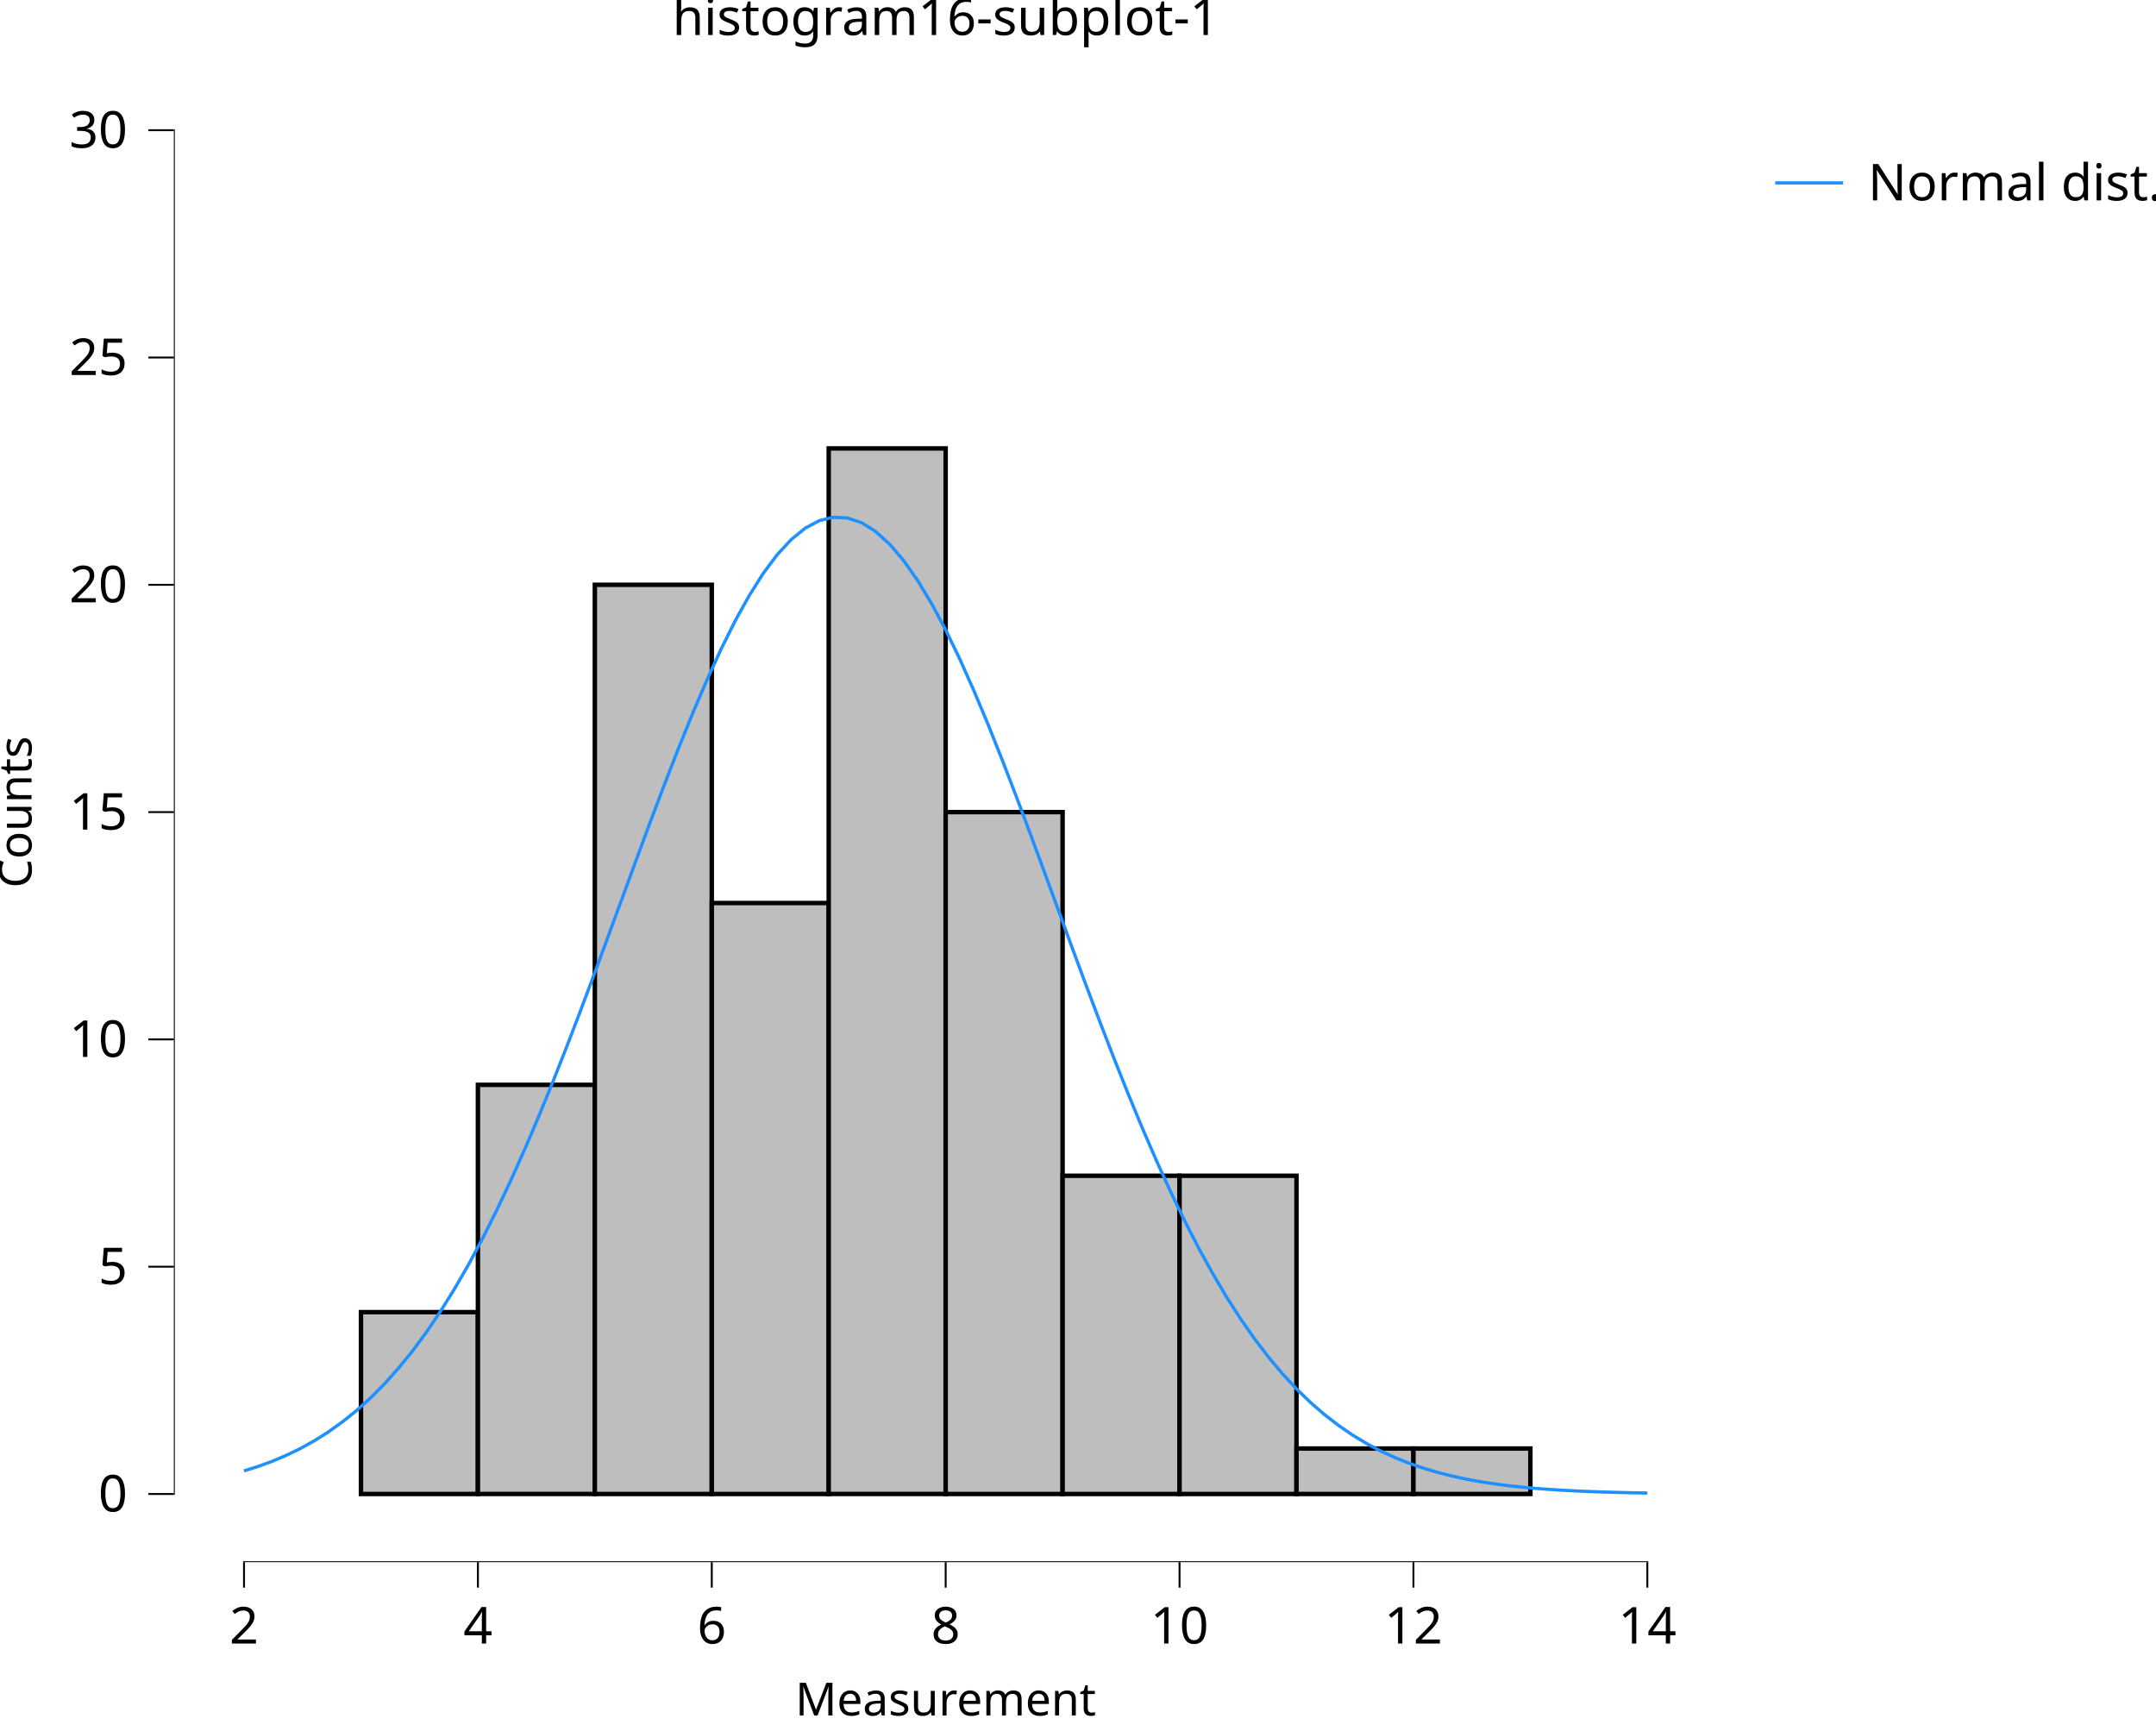
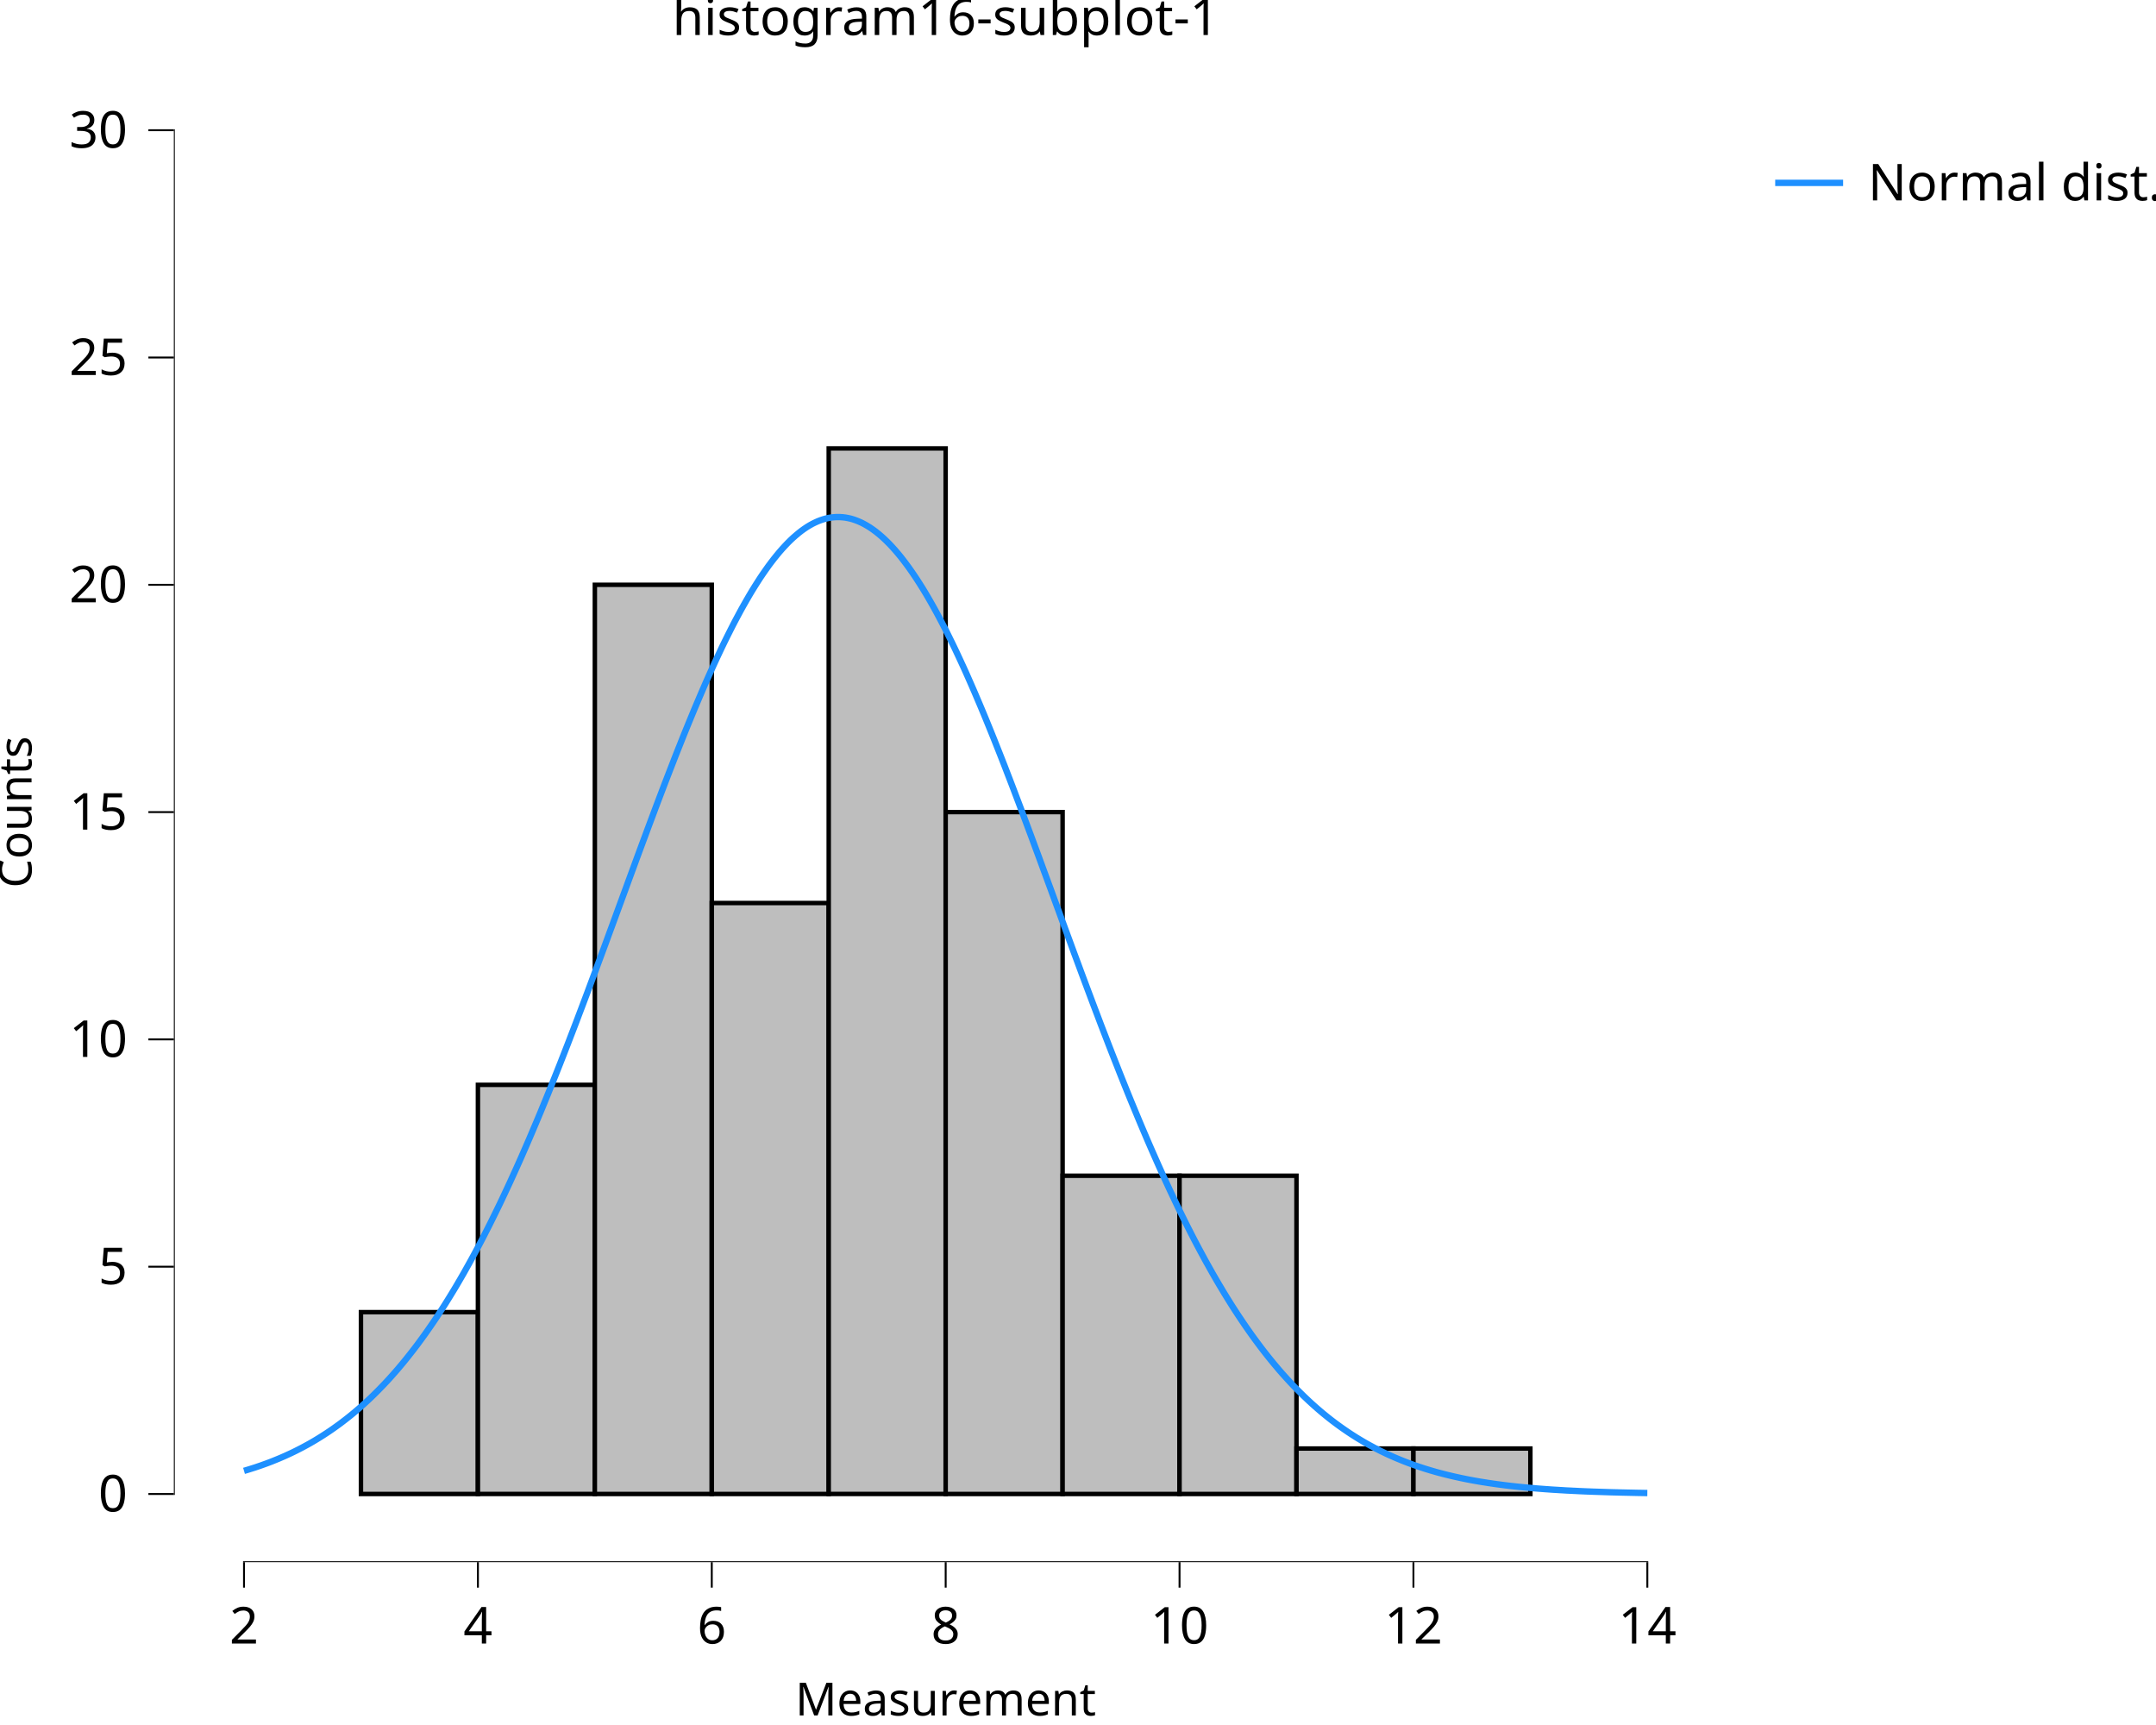
<svg xmlns="http://www.w3.org/2000/svg" class="svglite" data-engine-version="2.0" width="720.00pt" height="576.00pt" viewBox="0 0 720.00 576.00">
  <defs>
    <style type="text/css">
    .svglite line, .svglite polyline, .svglite polygon, .svglite path, .svglite rect, .svglite circle {
      fill: none;
      stroke: #000000;
      stroke-linecap: round;
      stroke-linejoin: round;
      stroke-miterlimit: 10.00;
    }
  </style>
  </defs>
  <rect width="100%" height="100%" style="stroke: none; fill: #FFFFFF;" />
  <defs>
    <clipPath id="cpMC4wMHw3MjAuMDB8MC4wMHw1NzYuMDA=">
      <rect x="0.00" y="0.00" width="720.00" height="576.00" />
    </clipPath>
  </defs>
  <g clip-path="url(#cpMC4wMHw3MjAuMDB8MC4wMHw1NzYuMDA=)">
    <rect x="0.00" y="0.00" width="720.00" height="576.00" style="stroke-width: 10.67; stroke: none;" />
  </g>
  <defs>
    <clipPath id="cpNTguMDZ8NTczLjU2fDIwLjcxfDUyMS42Mw==">
      <rect x="58.06" y="20.71" width="515.50" height="500.92" />
    </clipPath>
  </defs>
  <g clip-path="url(#cpNTguMDZ8NTczLjU2fDIwLjcxfDUyMS42Mw==)">
    <rect x="58.06" y="20.71" width="515.50" height="500.92" style="stroke-width: 10.67; stroke: none;" />
    <rect x="81.49" y="498.86" width="39.05" height="0.00" style="stroke-width: 1.49; stroke-linecap: butt; stroke-linejoin: miter; fill: #BEBEBE;" />
    <rect x="120.54" y="438.14" width="39.05" height="60.72" style="stroke-width: 1.49; stroke-linecap: butt; stroke-linejoin: miter; fill: #BEBEBE;" />
    <rect x="159.60" y="362.24" width="39.05" height="136.61" style="stroke-width: 1.49; stroke-linecap: butt; stroke-linejoin: miter; fill: #BEBEBE;" />
    <rect x="198.65" y="195.27" width="39.05" height="303.59" style="stroke-width: 1.49; stroke-linecap: butt; stroke-linejoin: miter; fill: #BEBEBE;" />
    <rect x="237.70" y="301.53" width="39.05" height="197.33" style="stroke-width: 1.49; stroke-linecap: butt; stroke-linejoin: miter; fill: #BEBEBE;" />
    <rect x="276.75" y="149.73" width="39.05" height="349.12" style="stroke-width: 1.49; stroke-linecap: butt; stroke-linejoin: miter; fill: #BEBEBE;" />
    <rect x="315.81" y="271.17" width="39.05" height="227.69" style="stroke-width: 1.49; stroke-linecap: butt; stroke-linejoin: miter; fill: #BEBEBE;" />
    <rect x="354.86" y="392.60" width="39.05" height="106.26" style="stroke-width: 1.49; stroke-linecap: butt; stroke-linejoin: miter; fill: #BEBEBE;" />
    <rect x="393.91" y="392.60" width="39.05" height="106.26" style="stroke-width: 1.49; stroke-linecap: butt; stroke-linejoin: miter; fill: #BEBEBE;" />
    <rect x="432.97" y="483.68" width="39.05" height="15.18" style="stroke-width: 1.49; stroke-linecap: butt; stroke-linejoin: miter; fill: #BEBEBE;" />
    <rect x="472.02" y="483.68" width="39.05" height="15.18" style="stroke-width: 1.49; stroke-linecap: butt; stroke-linejoin: miter; fill: #BEBEBE;" />
    <rect x="511.07" y="498.86" width="39.05" height="0.00" style="stroke-width: 1.49; stroke-linecap: butt; stroke-linejoin: miter; fill: #BEBEBE;" />
    <line x1="81.17" y1="521.63" x2="550.44" y2="521.63" style="stroke-width: 0.64; stroke-linecap: butt;" />
    <line x1="58.06" y1="499.18" x2="58.06" y2="43.16" style="stroke-width: 0.64; stroke-linecap: butt;" />
-     <polyline points="81.49,491.14 86.18,489.67 90.86,487.96 95.55,485.98 100.23,483.72 104.92,481.12 109.61,478.17 114.29,474.83 118.98,471.07 123.67,466.85 128.35,462.14 133.04,456.91 137.73,451.15 142.41,444.81 147.10,437.89 151.78,430.37 156.47,422.25 161.16,413.52 165.84,404.18 170.53,394.27 175.22,383.80 179.90,372.81 184.59,361.34 189.28,349.46 193.96,337.23 198.65,324.72 203.33,312.03 208.02,299.26 212.71,286.49 217.39,273.85 222.08,261.46 226.77,249.42 231.45,237.87 236.14,226.93 240.83,216.70 245.51,207.31 250.20,198.87 254.88,191.47 259.57,185.19 264.26,180.13 268.94,176.33 273.63,173.85 278.32,172.72 283.00,172.95 287.69,174.53 292.38,177.45 297.06,181.68 301.75,187.15 306.43,193.81 311.12,201.57 315.81,210.34 320.49,220.02 325.18,230.50 329.87,241.66 334.55,253.39 339.24,265.56 343.93,278.05 348.61,290.74 353.30,303.52 357.98,316.28 362.67,328.92 367.36,341.34 372.04,353.46 376.73,365.21 381.42,376.53 386.10,387.35 390.79,397.64 395.48,407.36 400.16,416.49 404.85,425.02 409.53,432.95 414.22,440.27 418.91,446.99 423.59,453.13 428.28,458.72 432.97,463.76 437.65,468.31 442.34,472.37 447.03,475.99 451.71,479.20 456.40,482.03 461.08,484.51 465.77,486.67 470.46,488.56 475.14,490.18 479.83,491.58 484.52,492.78 489.20,493.81 493.89,494.68 498.58,495.41 503.26,496.03 507.95,496.54 512.64,496.97 517.32,497.33 522.01,497.62 526.69,497.86 531.38,498.06 536.07,498.22 540.75,498.35 545.44,498.46 550.13,498.54 " style="stroke-width: 1.07; stroke: #1E90FF; stroke-linecap: butt;" />
+     <polyline points="81.49,491.14 82.41,490.87 83.32,490.59 84.24,490.30 85.16,490.01 86.07,489.70 86.99,489.39 87.91,489.06 88.83,488.73 89.74,488.39 90.66,488.04 91.58,487.67 92.49,487.30 93.41,486.92 94.33,486.52 95.25,486.12 96.16,485.70 97.08,485.28 98.00,484.84 98.91,484.39 99.83,483.92 100.75,483.45 101.66,482.96 102.58,482.46 103.50,481.95 104.42,481.42 105.33,480.88 106.25,480.32 107.17,479.75 108.08,479.17 109.00,478.57 109.92,477.96 110.84,477.33 111.75,476.69 112.67,476.03 113.59,475.36 114.50,474.67 115.42,473.96 116.34,473.24 117.26,472.50 118.17,471.75 119.09,470.97 120.01,470.18 120.92,469.37 121.84,468.55 122.76,467.70 123.68,466.84 124.59,465.96 125.51,465.05 126.43,464.13 127.34,463.19 128.26,462.24 129.18,461.26 130.10,460.26 131.01,459.24 131.93,458.20 132.85,457.14 133.76,456.06 134.68,454.96 135.60,453.83 136.51,452.69 137.43,451.52 138.35,450.34 139.27,449.13 140.18,447.90 141.10,446.64 142.02,445.37 142.93,444.07 143.85,442.75 144.77,441.41 145.69,440.04 146.60,438.65 147.52,437.24 148.44,435.81 149.35,434.35 150.27,432.87 151.19,431.36 152.11,429.84 153.02,428.29 153.94,426.71 154.86,425.12 155.77,423.49 156.69,421.85 157.61,420.18 158.53,418.49 159.44,416.78 160.36,415.04 161.28,413.29 162.19,411.50 163.11,409.70 164.03,407.87 164.94,406.02 165.86,404.15 166.78,402.25 167.70,400.33 168.61,398.39 169.53,396.43 170.45,394.45 171.36,392.44 172.28,390.42 173.20,388.37 174.12,386.31 175.03,384.22 175.95,382.11 176.87,379.98 177.78,377.84 178.70,375.67 179.62,373.49 180.54,371.29 181.45,369.07 182.37,366.83 183.29,364.57 184.20,362.30 185.12,360.01 186.04,357.71 186.96,355.39 187.87,353.06 188.79,350.71 189.71,348.35 190.62,345.97 191.54,343.59 192.46,341.19 193.37,338.78 194.29,336.36 195.21,333.92 196.13,331.48 197.04,329.03 197.96,326.57 198.88,324.11 199.79,321.63 200.71,319.15 201.63,316.67 202.55,314.18 203.46,311.68 204.38,309.19 205.30,306.69 206.21,304.19 207.13,301.68 208.05,299.18 208.97,296.68 209.88,294.18 210.80,291.68 211.72,289.18 212.63,286.69 213.55,284.20 214.47,281.72 215.39,279.25 216.30,276.78 217.22,274.32 218.14,271.87 219.05,269.43 219.97,267.00 220.89,264.58 221.80,262.18 222.72,259.79 223.64,257.41 224.56,255.05 225.47,252.70 226.39,250.37 227.31,248.06 228.22,245.77 229.14,243.50 230.06,241.25 230.98,239.02 231.89,236.82 232.81,234.64 233.73,232.48 234.64,230.35 235.56,228.24 236.48,226.16 237.40,224.11 238.31,222.09 239.23,220.09 240.15,218.13 241.06,216.20 241.98,214.30 242.90,212.44 243.82,210.61 244.73,208.81 245.65,207.05 246.57,205.33 247.48,203.64 248.40,201.99 249.32,200.38 250.23,198.81 251.15,197.27 252.07,195.78 252.99,194.33 253.90,192.92 254.82,191.56 255.74,190.24 256.65,188.96 257.57,187.73 258.49,186.54 259.41,185.40 260.32,184.30 261.24,183.25 262.16,182.25 263.07,181.29 263.99,180.38 264.91,179.52 265.83,178.72 266.74,177.96 267.66,177.24 268.58,176.58 269.49,175.97 270.41,175.41 271.33,174.90 272.25,174.45 273.16,174.04 274.08,173.69 275.00,173.38 275.91,173.13 276.83,172.93 277.75,172.78 278.66,172.69 279.58,172.65 280.50,172.66 281.42,172.72 282.33,172.83 283.25,173.00 284.17,173.21 285.08,173.48 286.00,173.81 286.92,174.18 287.84,174.60 288.75,175.08 289.67,175.61 290.59,176.18 291.50,176.81 292.42,177.49 293.34,178.22 294.26,179.00 295.17,179.82 296.09,180.70 297.01,181.62 297.92,182.59 298.84,183.61 299.76,184.68 300.68,185.79 301.59,186.95 302.51,188.16 303.43,189.41 304.34,190.70 305.26,192.04 306.18,193.42 307.09,194.84 308.01,196.30 308.93,197.81 309.85,199.36 310.76,200.94 311.68,202.57 312.60,204.23 313.51,205.93 314.43,207.67 315.35,209.44 316.27,211.25 317.18,213.09 318.10,214.97 319.02,216.88 319.93,218.82 320.85,220.80 321.77,222.80 322.69,224.83 323.60,226.89 324.52,228.98 325.44,231.10 326.35,233.24 327.27,235.40 328.19,237.59 329.11,239.81 330.02,242.04 330.94,244.30 331.86,246.58 332.77,248.88 333.69,251.19 334.61,253.53 335.53,255.88 336.44,258.25 337.36,260.63 338.28,263.03 339.19,265.44 340.11,267.86 341.03,270.29 341.94,272.73 342.86,275.19 343.78,277.65 344.70,280.12 345.61,282.60 346.53,285.08 347.45,287.57 348.36,290.06 349.28,292.56 350.20,295.06 351.12,297.56 352.03,300.06 352.95,302.57 353.87,305.07 354.78,307.57 355.70,310.07 356.62,312.57 357.54,315.06 358.45,317.55 359.37,320.03 360.29,322.51 361.20,324.98 362.12,327.44 363.04,329.90 363.96,332.35 364.87,334.78 365.79,337.21 366.71,339.63 367.62,342.04 368.54,344.43 369.46,346.81 370.37,349.18 371.29,351.54 372.21,353.88 373.13,356.21 374.04,358.53 374.96,360.82 375.88,363.11 376.79,365.37 377.71,367.62 378.63,369.85 379.55,372.07 380.46,374.26 381.38,376.44 382.30,378.60 383.21,380.74 384.13,382.86 385.05,384.96 385.97,387.04 386.88,389.10 387.80,391.14 388.72,393.16 389.63,395.15 390.55,397.13 391.47,399.08 392.39,401.01 393.30,402.92 394.22,404.81 395.14,406.68 396.05,408.52 396.97,410.34 397.89,412.14 398.80,413.91 399.72,415.66 400.64,417.39 401.56,419.09 402.47,420.78 403.39,422.43 404.31,424.07 405.22,425.68 406.14,427.27 407.06,428.84 407.98,430.38 408.89,431.90 409.81,433.39 410.73,434.87 411.64,436.32 412.56,437.74 413.48,439.15 414.40,440.53 415.31,441.88 416.23,443.22 417.15,444.53 418.06,445.82 418.98,447.09 419.90,448.33 420.82,449.56 421.73,450.76 422.65,451.94 423.57,453.10 424.48,454.23 425.40,455.35 426.32,456.44 427.23,457.52 428.15,458.57 429.07,459.60 429.99,460.61 430.90,461.60 431.82,462.58 432.74,463.53 433.65,464.46 434.57,465.37 435.49,466.27 436.41,467.14 437.32,468.00 438.24,468.84 439.16,469.66 440.07,470.46 440.99,471.25 441.91,472.02 442.83,472.77 443.74,473.50 444.66,474.22 445.58,474.92 446.49,475.60 447.41,476.27 448.33,476.92 449.25,477.56 450.16,478.18 451.08,478.79 452.00,479.38 452.91,479.96 453.83,480.52 454.75,481.07 455.66,481.61 456.58,482.13 457.50,482.64 458.42,483.13 459.33,483.62 460.25,484.09 461.17,484.55 462.08,484.99 463.00,485.43 463.92,485.85 464.84,486.26 465.75,486.66 466.67,487.05 467.59,487.43 468.50,487.80 469.42,488.16 470.34,488.51 471.26,488.85 472.17,489.18 473.09,489.50 474.01,489.81 474.92,490.11 475.84,490.41 476.76,490.69 477.68,490.97 478.59,491.23 479.51,491.50 480.43,491.75 481.34,491.99 482.26,492.23 483.18,492.46 484.09,492.68 485.01,492.90 485.93,493.11 486.85,493.31 487.76,493.51 488.68,493.70 489.60,493.89 490.51,494.07 491.43,494.24 492.35,494.41 493.27,494.57 494.18,494.73 495.10,494.88 496.02,495.02 496.93,495.17 497.85,495.30 498.77,495.44 499.69,495.57 500.60,495.69 501.52,495.81 502.44,495.93 503.35,496.04 504.27,496.15 505.19,496.25 506.11,496.35 507.02,496.45 507.94,496.54 508.86,496.63 509.77,496.72 510.69,496.80 511.61,496.88 512.52,496.96 513.44,497.04 514.36,497.11 515.28,497.18 516.19,497.25 517.11,497.31 518.03,497.38 518.94,497.44 519.86,497.49 520.78,497.55 521.70,497.60 522.61,497.66 523.53,497.71 524.45,497.75 525.36,497.80 526.28,497.84 527.20,497.89 528.12,497.93 529.03,497.97 529.95,498.01 530.87,498.04 531.78,498.08 532.70,498.11 533.62,498.14 534.54,498.17 535.45,498.20 536.37,498.23 537.29,498.26 538.20,498.29 539.12,498.31 540.04,498.33 540.96,498.36 541.87,498.38 542.79,498.40 543.71,498.42 544.62,498.44 545.54,498.46 546.46,498.48 547.37,498.50 548.29,498.51 549.21,498.53 550.13,498.54 " style="stroke-width: 2.13; stroke: #1E90FF; stroke-linecap: butt;" />
    <rect x="58.06" y="20.71" width="515.50" height="500.92" style="stroke-width: 0.00; stroke: none;" />
  </g>
  <g clip-path="url(#cpMC4wMHw3MjAuMDB8MC4wMHw1NzYuMDA=)">
    <polyline points="58.06,521.63 58.06,20.71 " style="stroke-width: 0.00; stroke: none; stroke-linecap: butt;" />
    <text x="42.58" y="504.71" text-anchor="end" style="font-size: 17.00px; font-family: sans;" textLength="9.46px" lengthAdjust="spacingAndGlyphs">0</text>
    <text x="42.58" y="428.81" text-anchor="end" style="font-size: 17.00px; font-family: sans;" textLength="9.46px" lengthAdjust="spacingAndGlyphs">5</text>
    <text x="42.58" y="352.91" text-anchor="end" style="font-size: 17.00px; font-family: sans;" textLength="18.91px" lengthAdjust="spacingAndGlyphs">10</text>
    <text x="42.58" y="277.02" text-anchor="end" style="font-size: 17.00px; font-family: sans;" textLength="18.91px" lengthAdjust="spacingAndGlyphs">15</text>
    <text x="42.58" y="201.12" text-anchor="end" style="font-size: 17.00px; font-family: sans;" textLength="18.91px" lengthAdjust="spacingAndGlyphs">20</text>
    <text x="42.58" y="125.22" text-anchor="end" style="font-size: 17.00px; font-family: sans;" textLength="18.91px" lengthAdjust="spacingAndGlyphs">25</text>
    <text x="42.58" y="49.33" text-anchor="end" style="font-size: 17.00px; font-family: sans;" textLength="18.91px" lengthAdjust="spacingAndGlyphs">30</text>
    <polyline points="49.55,498.86 58.06,498.86 " style="stroke-width: 0.64; stroke-linecap: butt;" />
    <polyline points="49.55,422.96 58.06,422.96 " style="stroke-width: 0.64; stroke-linecap: butt;" />
    <polyline points="49.55,347.06 58.06,347.06 " style="stroke-width: 0.64; stroke-linecap: butt;" />
    <polyline points="49.55,271.17 58.06,271.17 " style="stroke-width: 0.64; stroke-linecap: butt;" />
    <polyline points="49.55,195.27 58.06,195.27 " style="stroke-width: 0.64; stroke-linecap: butt;" />
    <polyline points="49.55,119.37 58.06,119.37 " style="stroke-width: 0.64; stroke-linecap: butt;" />
    <polyline points="49.55,43.48 58.06,43.48 " style="stroke-width: 0.64; stroke-linecap: butt;" />
    <polyline points="58.06,521.63 573.56,521.63 " style="stroke-width: 0.00; stroke: none; stroke-linecap: butt;" />
    <polyline points="81.49,530.13 81.49,521.63 " style="stroke-width: 0.64; stroke-linecap: butt;" />
    <polyline points="159.60,530.13 159.60,521.63 " style="stroke-width: 0.64; stroke-linecap: butt;" />
    <polyline points="237.70,530.13 237.70,521.63 " style="stroke-width: 0.64; stroke-linecap: butt;" />
    <polyline points="315.81,530.13 315.81,521.63 " style="stroke-width: 0.64; stroke-linecap: butt;" />
    <polyline points="393.91,530.13 393.91,521.63 " style="stroke-width: 0.64; stroke-linecap: butt;" />
    <polyline points="472.02,530.13 472.02,521.63 " style="stroke-width: 0.64; stroke-linecap: butt;" />
    <polyline points="550.13,530.13 550.13,521.63 " style="stroke-width: 0.64; stroke-linecap: butt;" />
    <text x="81.49" y="548.80" text-anchor="middle" style="font-size: 17.00px; font-family: sans;" textLength="9.46px" lengthAdjust="spacingAndGlyphs">2</text>
    <text x="159.60" y="548.80" text-anchor="middle" style="font-size: 17.00px; font-family: sans;" textLength="9.46px" lengthAdjust="spacingAndGlyphs">4</text>
    <text x="237.70" y="548.80" text-anchor="middle" style="font-size: 17.00px; font-family: sans;" textLength="9.46px" lengthAdjust="spacingAndGlyphs">6</text>
    <text x="315.81" y="548.80" text-anchor="middle" style="font-size: 17.00px; font-family: sans;" textLength="9.46px" lengthAdjust="spacingAndGlyphs">8</text>
    <text x="393.91" y="548.80" text-anchor="middle" style="font-size: 17.00px; font-family: sans;" textLength="18.91px" lengthAdjust="spacingAndGlyphs">10</text>
    <text x="472.02" y="548.80" text-anchor="middle" style="font-size: 17.00px; font-family: sans;" textLength="18.91px" lengthAdjust="spacingAndGlyphs">12</text>
    <text x="550.13" y="548.80" text-anchor="middle" style="font-size: 17.00px; font-family: sans;" textLength="18.91px" lengthAdjust="spacingAndGlyphs">14</text>
    <text x="315.81" y="572.82" text-anchor="middle" style="font-size: 15.30px; font-family: sans;" textLength="93.56px" lengthAdjust="spacingAndGlyphs">Measurement</text>
    <text transform="translate(10.53,271.17) rotate(-90)" text-anchor="middle" style="font-size: 15.30px; font-family: sans;" textLength="48.49px" lengthAdjust="spacingAndGlyphs">Counts</text>
    <rect x="584.52" y="20.71" width="135.48" height="60.01" style="stroke-width: 0.75; stroke: none;" />
    <rect x="584.52" y="20.71" width="135.48" height="60.01" style="stroke-width: 10.67; stroke: none;" />
    <rect x="590.00" y="46.90" width="28.35" height="28.35" style="stroke-width: 10.67; stroke: none;" />
-     <line x1="592.83" y1="61.07" x2="615.51" y2="61.07" style="stroke-width: 1.07; stroke: #1E90FF; stroke-linecap: butt;" />
+     <line x1="592.83" y1="61.07" x2="615.51" y2="61.07" style="stroke-width: 2.13; stroke: #1E90FF; stroke-linecap: butt;" />
    <text x="623.82" y="66.92" style="font-size: 17.00px; font-family: sans;" textLength="90.70px" lengthAdjust="spacingAndGlyphs">Normal dist.</text>
    <text x="315.81" y="11.70" text-anchor="middle" style="font-size: 17.00px; font-family: sans;" textLength="169.17px" lengthAdjust="spacingAndGlyphs">histogram16-subplot-1</text>
  </g>
</svg>
